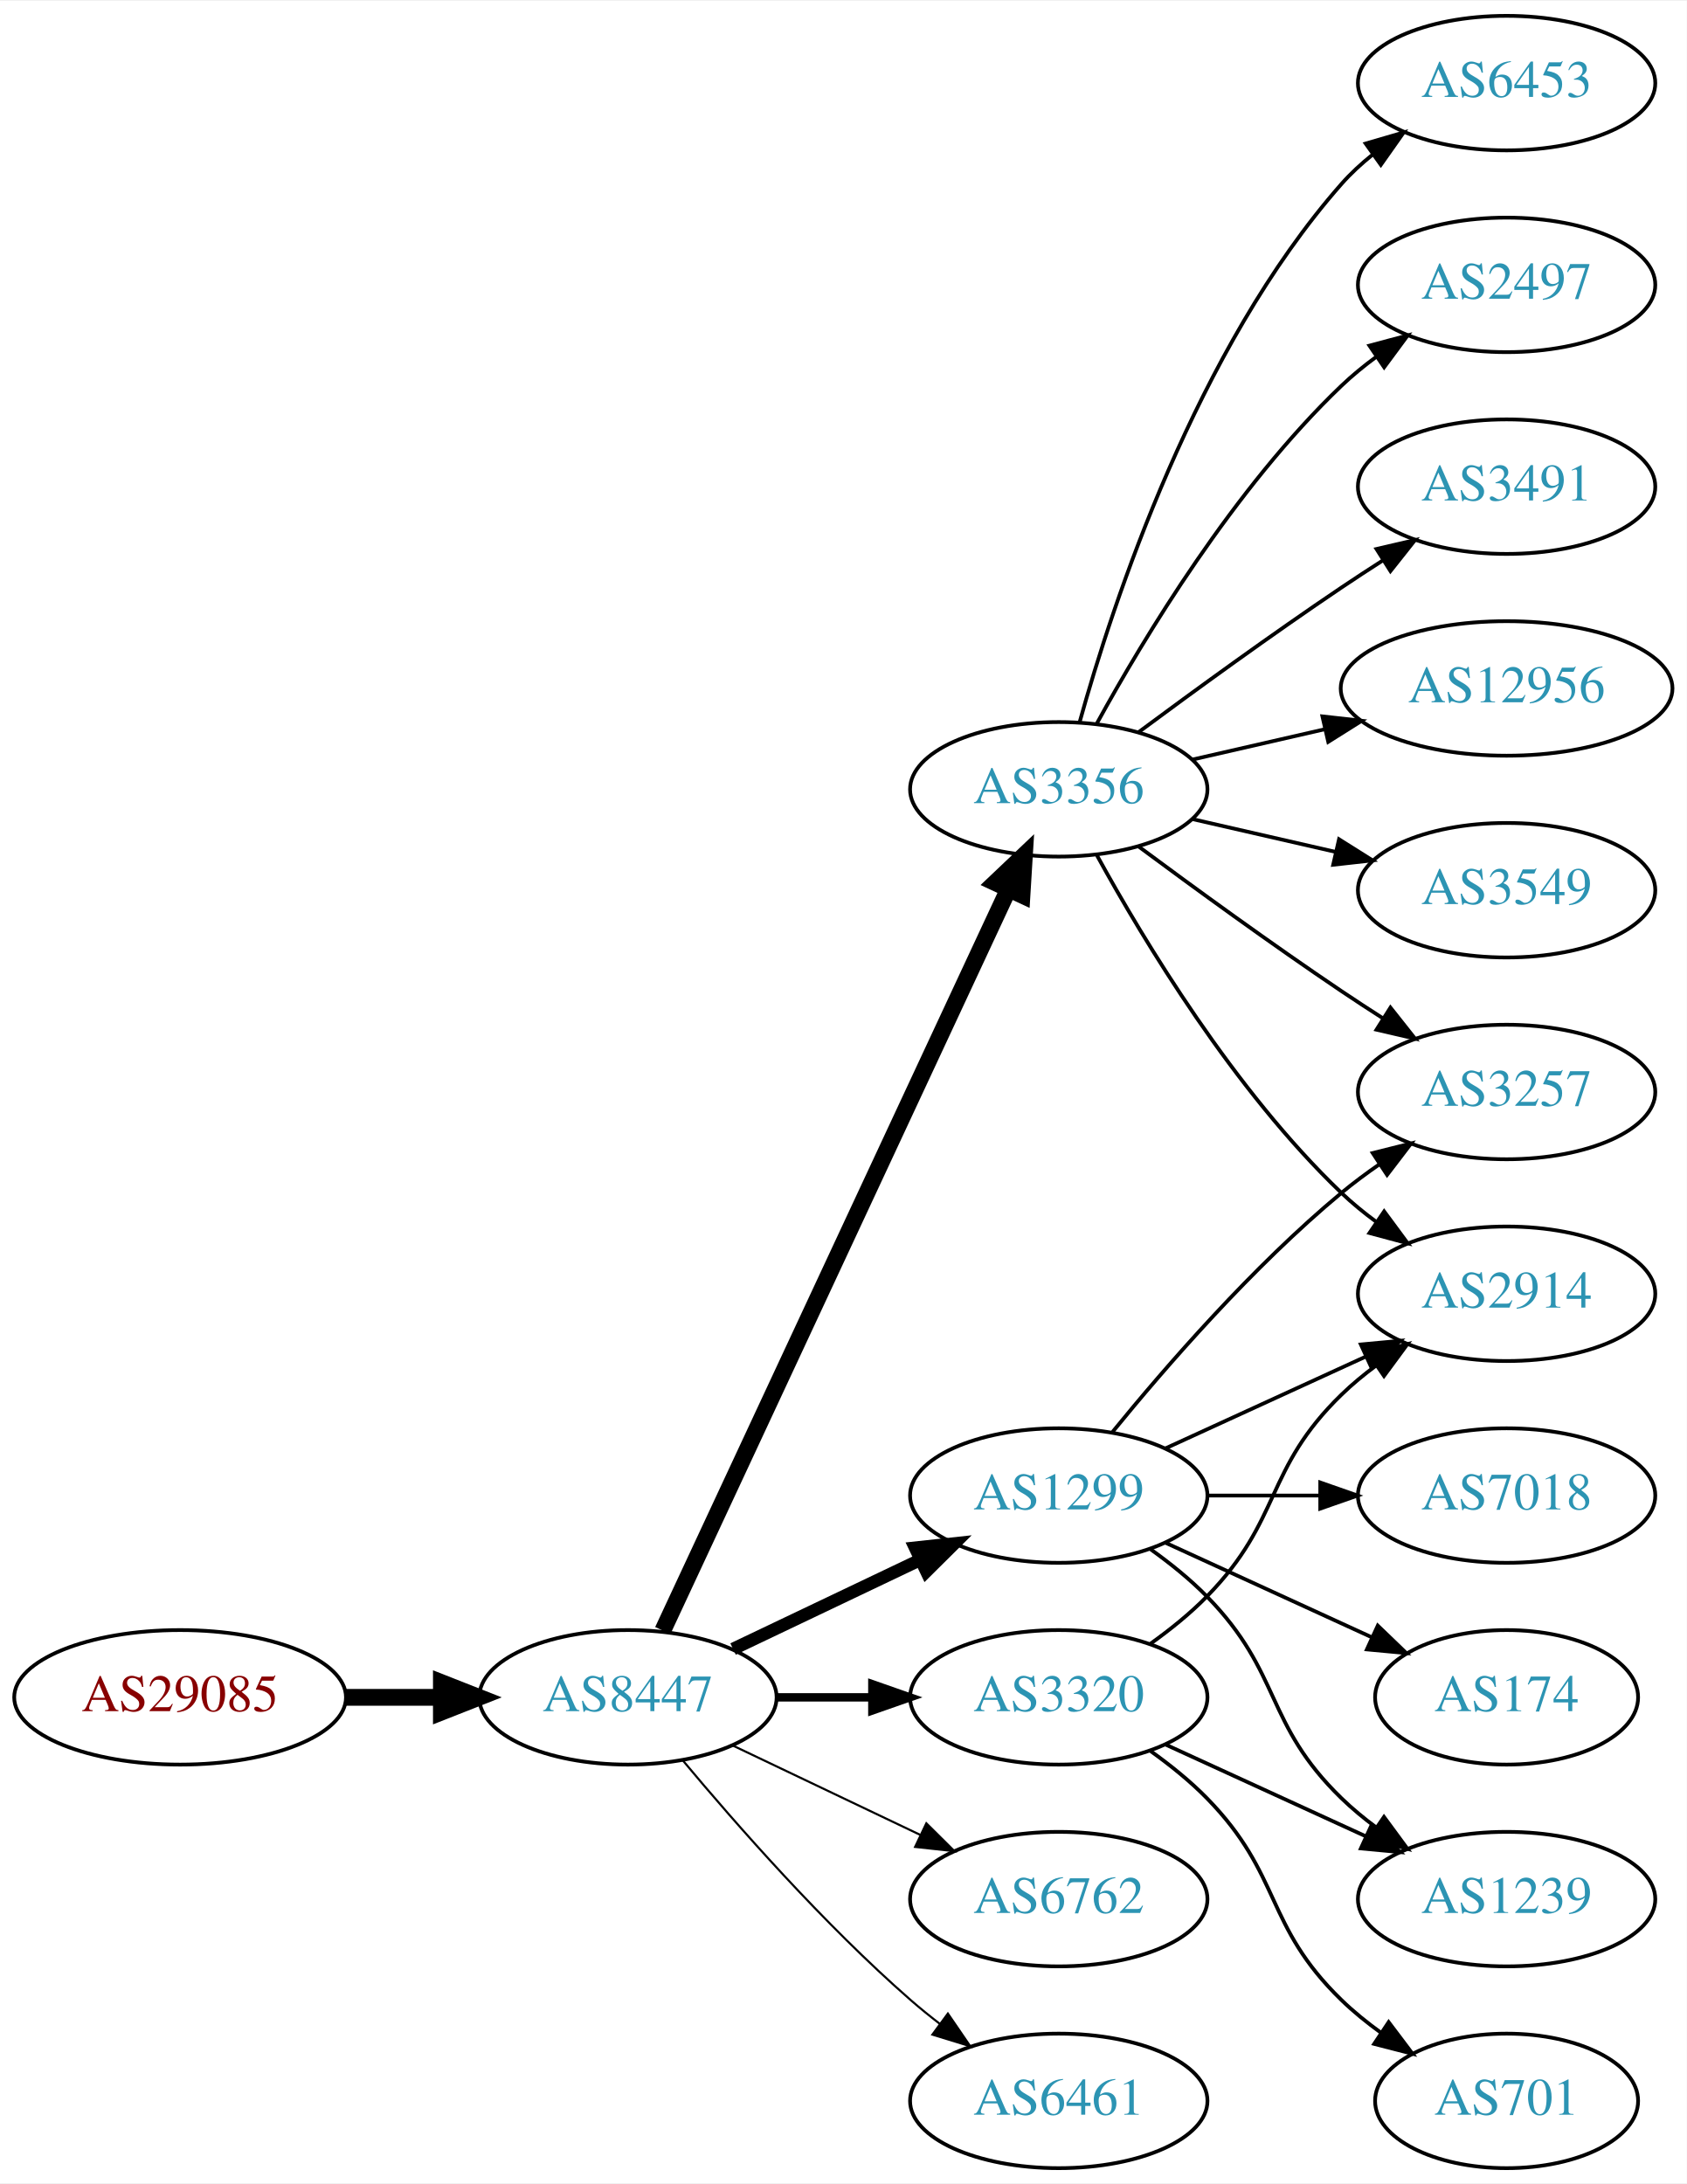
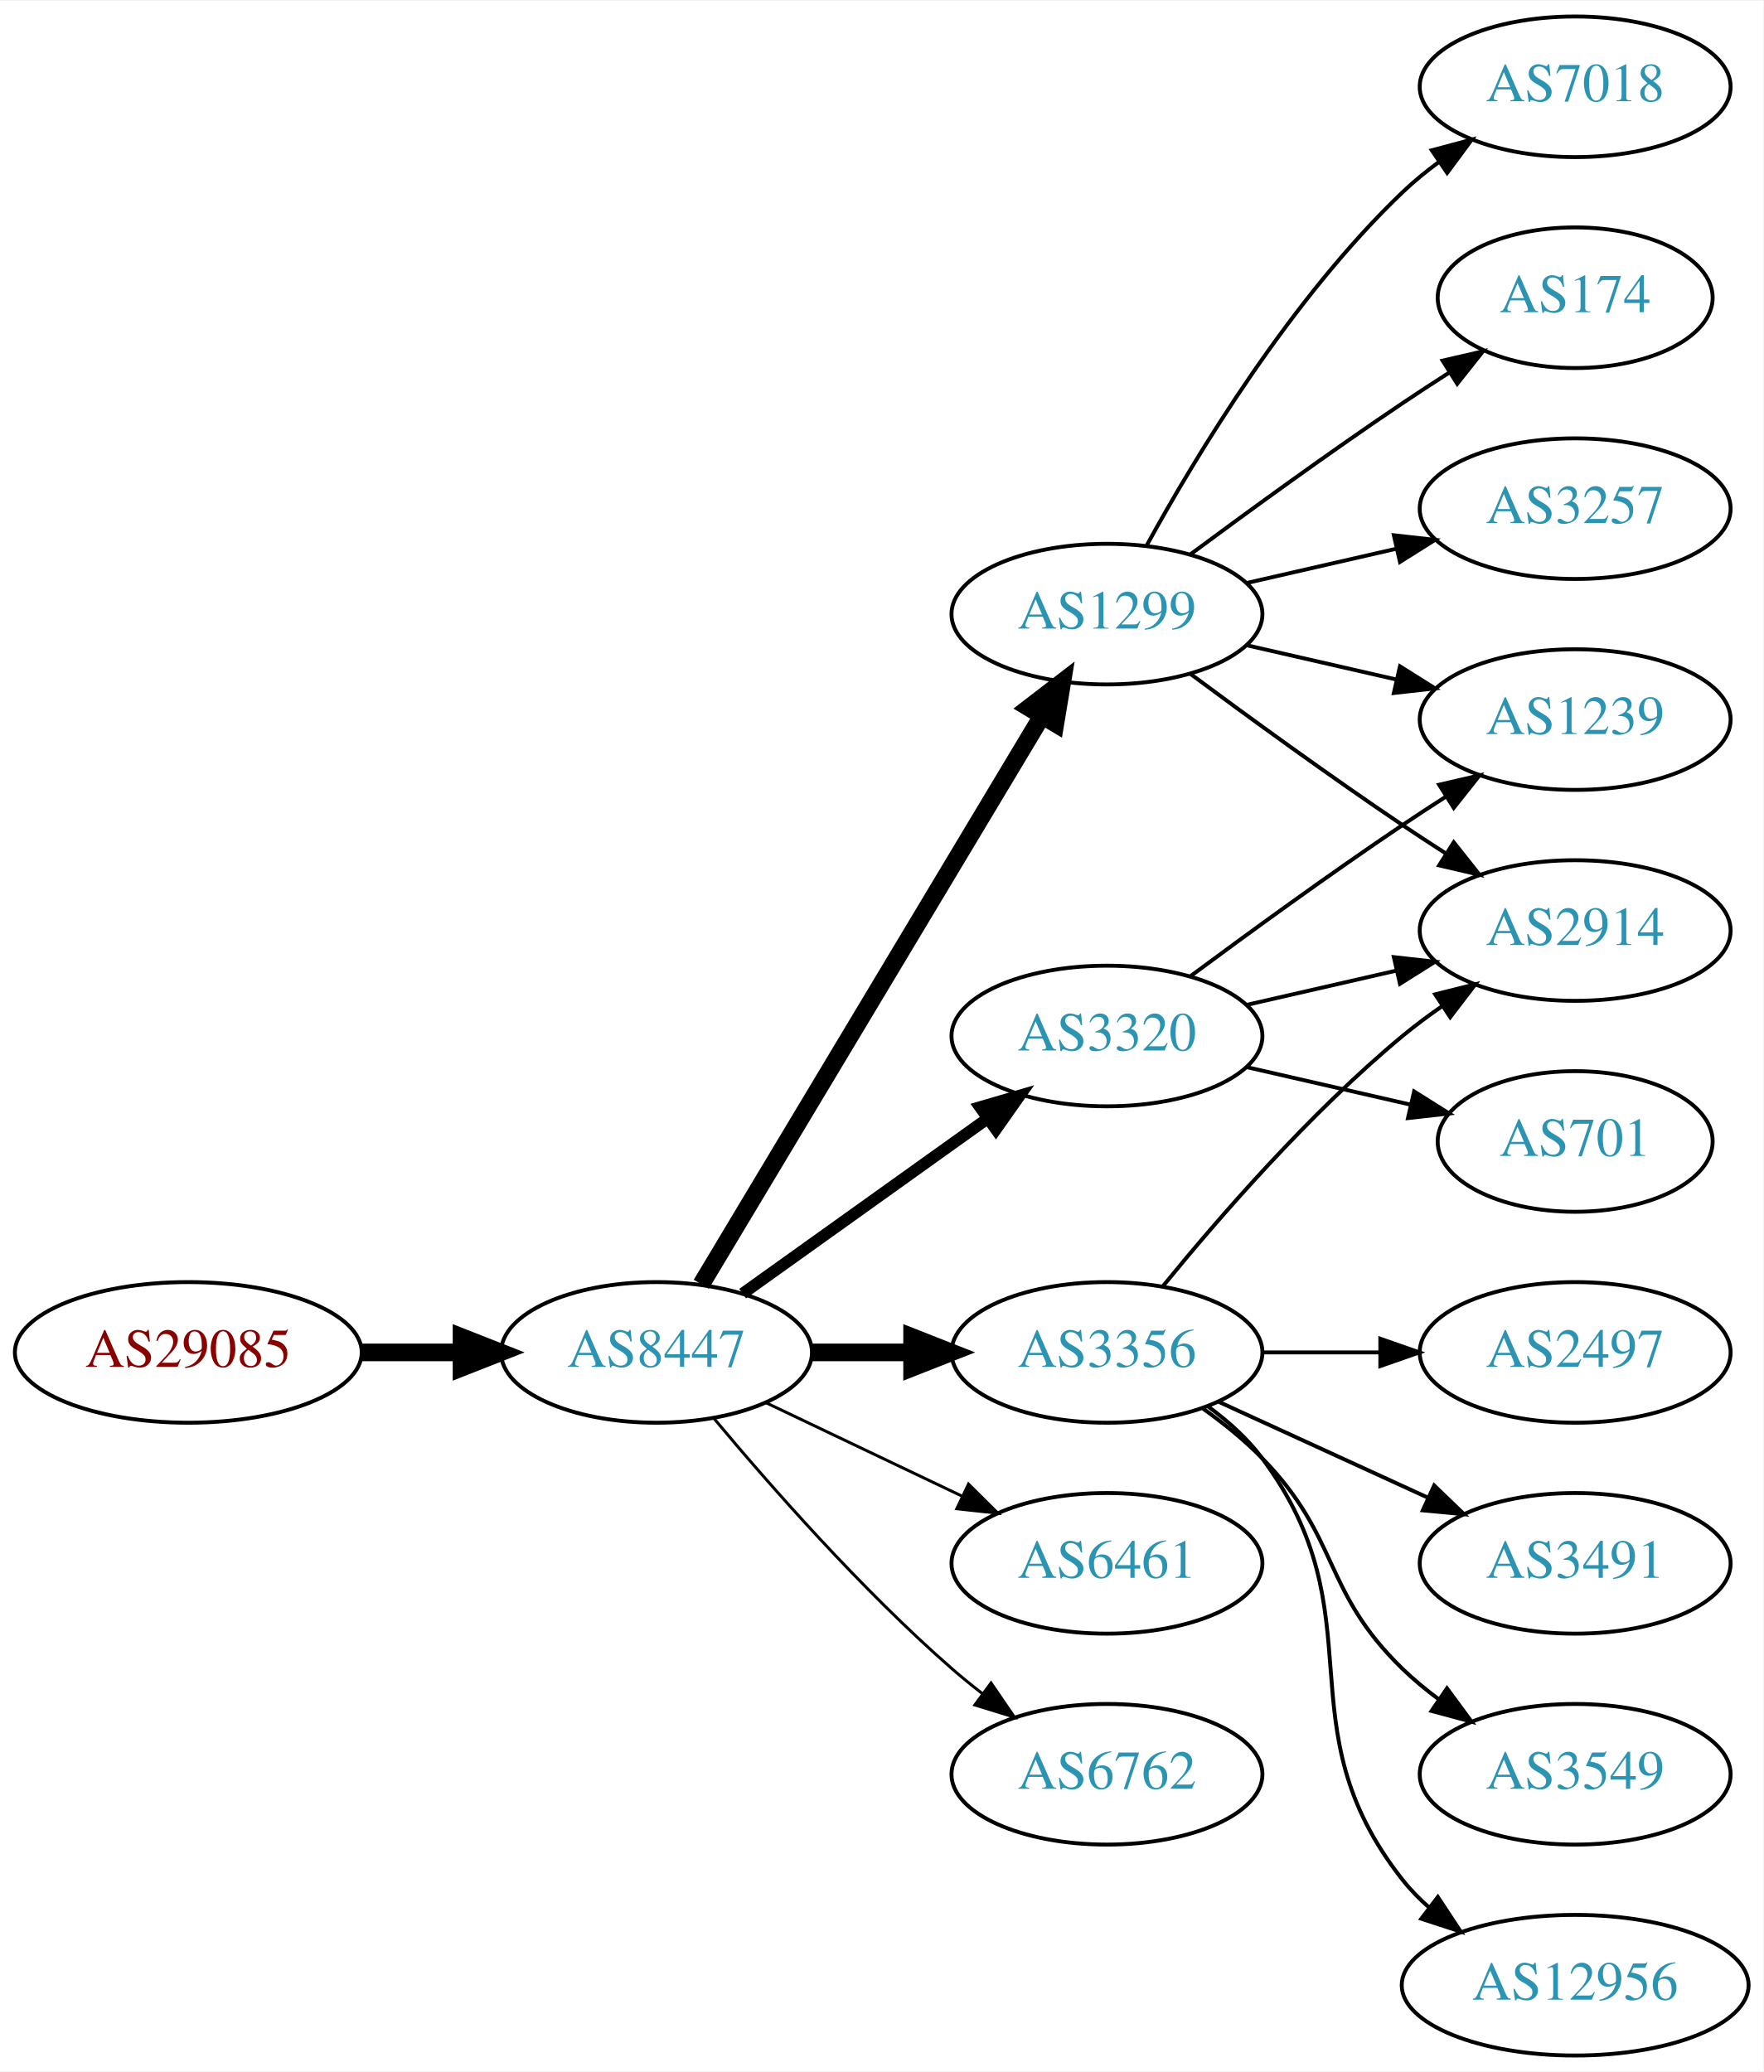
- <svg xmlns="http://www.w3.org/2000/svg" xmlns:xlink="http://www.w3.org/1999/xlink" width="451pt" height="584pt" viewBox="0.00 0.00 451.37 584.00">
-   <g id="graph0" class="graph" transform="scale(1 1) rotate(0) translate(4 580)">
-     <polygon fill="white" stroke="none" points="-4,4 -4,-580 447.37,-580 447.37,4 -4,4" />
+ <svg xmlns="http://www.w3.org/2000/svg" xmlns:xlink="http://www.w3.org/1999/xlink" width="451pt" height="530pt" viewBox="0.00 0.00 451.37 530.00">
+   <g id="graph0" class="graph" transform="scale(1 1) rotate(0) translate(4 526)">
+     <polygon fill="white" stroke="none" points="-4,4 -4,-526 447.37,-526 447.37,4 -4,4" />
    <g id="node1" class="node">
      <g id="a_node1">
        <a xlink:href="/asn/29085" xlink:title="AS29085 ~ PORSCHE-AS [AT]">
-           <ellipse fill="#ffffff" stroke="black" cx="44.196" cy="-126" rx="44.393" ry="18" />
-           <text text-anchor="middle" x="44.196" y="-122.3" font-family="Times,serif" font-size="14.00" fill="#880000">AS29085</text>
+           <ellipse fill="#ffffff" stroke="black" cx="44.196" cy="-180" rx="44.393" ry="18" />
+           <text text-anchor="middle" x="44.196" y="-176.3" font-family="Times,serif" font-size="14.00" fill="#880000">AS29085</text>
        </a>
      </g>
    </g>
    <g id="node2" class="node">
      <g id="a_node2">
        <a xlink:href="/asn/8447" xlink:title="AS8447 ~ A1 Telekom Austria AG [AT]">
-           <ellipse fill="#ffffff" stroke="black" cx="164.039" cy="-126" rx="39.794" ry="18" />
-           <text text-anchor="middle" x="164.039" y="-122.3" font-family="Times,serif" font-size="14.00" fill="#2c94b3">AS8447</text>
+           <ellipse fill="#ffffff" stroke="black" cx="164.039" cy="-180" rx="39.794" ry="18" />
+           <text text-anchor="middle" x="164.039" y="-176.3" font-family="Times,serif" font-size="14.00" fill="#2c94b3">AS8447</text>
        </a>
      </g>
    </g>
    <g id="edge1" class="edge">
-       <path fill="none" stroke="black" stroke-width="4.5" d="M88.407,-126C96.72,-126 105.482,-126 113.965,-126" />
-       <polygon fill="black" stroke="black" stroke-width="4.5" points="114.123,-129.938 124.123,-126 114.123,-122.063 114.123,-129.938" />
+       <path fill="none" stroke="black" stroke-width="4.5" d="M88.407,-180C96.72,-180 105.482,-180 113.965,-180" />
+       <polygon fill="black" stroke="black" stroke-width="4.5" points="114.123,-183.938 124.123,-180 114.123,-176.063 114.123,-183.938" />
    </g>
    <g id="node3" class="node">
      <g id="a_node3">
-         <a xlink:href="/asn/3356" xlink:title="AS3356 ~ Level 3 Parent, LLC [US]">
+         <a xlink:href="/asn/1299" xlink:title="AS1299 ~ Telia Carrier [EU]">
          <ellipse fill="#ffffff" stroke="black" cx="279.332" cy="-369" rx="39.794" ry="18" />
-           <text text-anchor="middle" x="279.332" y="-365.3" font-family="Times,serif" font-size="14.00" fill="#2c94b3">AS3356</text>
+           <text text-anchor="middle" x="279.332" y="-365.3" font-family="Times,serif" font-size="14.00" fill="#2c94b3">AS1299</text>
        </a>
      </g>
    </g>
    <g id="edge2" class="edge">
-       <path fill="none" stroke="black" stroke-width="4.5" d="M173.369,-143.868C193.059,-186.101 242.559,-292.272 265.849,-342.227" />
-       <polygon fill="black" stroke="black" stroke-width="4.5" points="262.347,-344.034 270.141,-351.433 269.485,-340.706 262.347,-344.034" />
+       <path fill="none" stroke="black" stroke-width="4.5" d="M175.494,-197.442C195.475,-230.775 239.18,-303.686 262.666,-342.866" />
+       <polygon fill="black" stroke="black" stroke-width="4.5" points="259.383,-345.048 267.902,-351.6 266.137,-340.999 259.383,-345.048" />
    </g>
    <g id="node4" class="node">
      <g id="a_node4">
-         <a xlink:href="/asn/1299" xlink:title="AS1299 ~ Telia Carrier [EU]">
-           <ellipse fill="#ffffff" stroke="black" cx="279.332" cy="-180" rx="39.794" ry="18" />
-           <text text-anchor="middle" x="279.332" y="-176.3" font-family="Times,serif" font-size="14.00" fill="#2c94b3">AS1299</text>
+         <a xlink:href="/asn/6461" xlink:title="AS6461 ~ Zayo Bandwidth [US]">
+           <ellipse fill="#ffffff" stroke="black" cx="279.332" cy="-126" rx="39.794" ry="18" />
+           <text text-anchor="middle" x="279.332" y="-122.3" font-family="Times,serif" font-size="14.00" fill="#2c94b3">AS6461</text>
        </a>
      </g>
    </g>
    <g id="edge3" class="edge">
-       <path fill="none" stroke="black" stroke-width="3.375" d="M192.175,-138.934C207.169,-146.081 225.99,-155.052 242.213,-162.785" />
-       <polygon fill="black" stroke="black" stroke-width="3.375" points="240.884,-166.028 251.417,-167.171 243.895,-159.709 240.884,-166.028" />
+       <path fill="none" stroke="black" stroke-width="0.75" d="M192.175,-167.066C207.169,-159.919 225.99,-150.948 242.213,-143.215" />
+       <polygon fill="black" stroke="black" stroke-width="0.75" points="243.895,-146.291 251.417,-138.829 240.884,-139.972 243.895,-146.291" />
    </g>
    <g id="node5" class="node">
      <g id="a_node5">
        <a xlink:href="/asn/3320" xlink:title="AS3320 ~ DTAG [DE]">
-           <ellipse fill="#ffffff" stroke="black" cx="279.332" cy="-126" rx="39.794" ry="18" />
-           <text text-anchor="middle" x="279.332" y="-122.3" font-family="Times,serif" font-size="14.00" fill="#2c94b3">AS3320</text>
+           <ellipse fill="#ffffff" stroke="black" cx="279.332" cy="-261" rx="39.794" ry="18" />
+           <text text-anchor="middle" x="279.332" y="-257.3" font-family="Times,serif" font-size="14.00" fill="#2c94b3">AS3320</text>
        </a>
      </g>
    </g>
    <g id="edge4" class="edge">
-       <path fill="none" stroke="black" stroke-width="2.25" d="M203.711,-126C211.914,-126 220.678,-126 229.21,-126" />
-       <polygon fill="black" stroke="black" stroke-width="2.25" points="229.449,-129.5 239.449,-126 229.449,-122.5 229.449,-129.5" />
+       <path fill="none" stroke="black" stroke-width="3" d="M186.083,-195.046C203.697,-207.639 229.036,-225.755 248.701,-239.816" />
+       <polygon fill="black" stroke="black" stroke-width="3" points="246.845,-242.791 257.016,-245.76 250.917,-237.097 246.845,-242.791" />
    </g>
    <g id="node6" class="node">
      <g id="a_node6">
        <a xlink:href="/asn/6762" xlink:title="AS6762 ~ TELECOM ITALIA SPARKLE S.p.A. [IT]">
          <ellipse fill="#ffffff" stroke="black" cx="279.332" cy="-72" rx="39.794" ry="18" />
          <text text-anchor="middle" x="279.332" y="-68.3" font-family="Times,serif" font-size="14.00" fill="#2c94b3">AS6762</text>
        </a>
      </g>
    </g>
    <g id="edge5" class="edge">
-       <path fill="none" stroke="black" stroke-width="0.562" d="M192.175,-113.066C207.169,-105.919 225.99,-96.948 242.213,-89.215" />
-       <polygon fill="black" stroke="black" stroke-width="0.562" points="243.895,-92.291 251.417,-84.829 240.884,-85.972 243.895,-92.291" />
+       <path fill="none" stroke="black" stroke-width="0.75" d="M178.669,-163.183C192.951,-146.071 216.498,-119.255 239.685,-99 242.151,-96.846 244.789,-94.706 247.487,-92.628" />
+       <polygon fill="black" stroke="black" stroke-width="0.75" points="249.66,-95.375 255.641,-86.63 245.512,-89.736 249.66,-95.375" />
    </g>
    <g id="node7" class="node">
      <g id="a_node7">
-         <a xlink:href="/asn/6461" xlink:title="AS6461 ~ Zayo Bandwidth [US]">
-           <ellipse fill="#ffffff" stroke="black" cx="279.332" cy="-18" rx="39.794" ry="18" />
-           <text text-anchor="middle" x="279.332" y="-14.3" font-family="Times,serif" font-size="14.00" fill="#2c94b3">AS6461</text>
+         <a xlink:href="/asn/3356" xlink:title="AS3356 ~ Level 3 Parent, LLC [US]">
+           <ellipse fill="#ffffff" stroke="black" cx="279.332" cy="-180" rx="39.794" ry="18" />
+           <text text-anchor="middle" x="279.332" y="-176.3" font-family="Times,serif" font-size="14.00" fill="#2c94b3">AS3356</text>
        </a>
      </g>
    </g>
    <g id="edge6" class="edge">
-       <path fill="none" stroke="black" stroke-width="0.562" d="M178.669,-109.183C192.951,-92.071 216.498,-65.255 239.685,-45 242.151,-42.846 244.789,-40.706 247.487,-38.628" />
-       <polygon fill="black" stroke="black" stroke-width="0.562" points="249.66,-41.375 255.641,-32.63 245.512,-35.736 249.66,-41.375" />
+       <path fill="none" stroke="black" stroke-width="4.5" d="M203.711,-180C211.914,-180 220.678,-180 229.21,-180" />
+       <polygon fill="black" stroke="black" stroke-width="4.5" points="229.449,-183.938 239.449,-180 229.449,-176.063 229.449,-183.938" />
    </g>
    <g id="node8" class="node">
      <g id="a_node8">
-         <a xlink:href="/asn/2914" xlink:title="AS2914 ~ NTT America, Inc. [US]">
-           <ellipse fill="#ffffff" stroke="black" cx="399.174" cy="-234" rx="39.794" ry="18" />
-           <text text-anchor="middle" x="399.174" y="-230.3" font-family="Times,serif" font-size="14.00" fill="#2c94b3">AS2914</text>
+         <a xlink:href="/asn/7018" xlink:title="AS7018 ~ AT&amp;T Services, Inc. [US]">
+           <ellipse fill="#ffffff" stroke="black" cx="399.174" cy="-504" rx="39.794" ry="18" />
+           <text text-anchor="middle" x="399.174" y="-500.3" font-family="Times,serif" font-size="14.00" fill="#2c94b3">AS7018</text>
        </a>
      </g>
    </g>
    <g id="edge7" class="edge">
-       <path fill="none" stroke="black" d="M289.573,-351.287C302.118,-328.439 326.295,-288.389 354.978,-261 357.846,-258.261 361.035,-255.653 364.344,-253.215" />
-       <polygon fill="black" stroke="black" points="366.407,-256.044 372.704,-247.523 362.468,-250.258 366.407,-256.044" />
+       <path fill="none" stroke="black" d="M289.573,-386.713C302.118,-409.561 326.295,-449.611 354.978,-477 357.846,-479.739 361.035,-482.347 364.344,-484.785" />
+       <polygon fill="black" stroke="black" points="362.468,-487.742 372.704,-490.477 366.407,-481.956 362.468,-487.742" />
    </g>
    <g id="node9" class="node">
      <g id="a_node9">
-         <a xlink:href="/asn/12956" xlink:title="AS12956 ~ TELXIUS [ES]">
-           <ellipse fill="#ffffff" stroke="black" cx="399.174" cy="-396" rx="44.393" ry="18" />
-           <text text-anchor="middle" x="399.174" y="-392.3" font-family="Times,serif" font-size="14.00" fill="#2c94b3">AS12956</text>
+         <a xlink:href="/asn/174" xlink:title="AS174 ~ Cogent Communications [US]">
+           <ellipse fill="#ffffff" stroke="black" cx="399.174" cy="-450" rx="35.194" ry="18" />
+           <text text-anchor="middle" x="399.174" y="-446.3" font-family="Times,serif" font-size="14.00" fill="#2c94b3">AS174</text>
        </a>
      </g>
    </g>
    <g id="edge8" class="edge">
-       <path fill="none" stroke="black" d="M315.051,-376.955C326.189,-379.507 338.725,-382.379 350.618,-385.104" />
-       <polygon fill="black" stroke="black" points="349.883,-388.526 360.412,-387.348 351.446,-381.703 349.883,-388.526" />
+       <path fill="none" stroke="black" d="M300.662,-384.277C315.524,-395.304 336.269,-410.407 354.978,-423 358.795,-425.569 362.845,-428.21 366.876,-430.786" />
+       <polygon fill="black" stroke="black" points="365.245,-433.895 375.57,-436.271 368.98,-427.975 365.245,-433.895" />
    </g>
    <g id="node10" class="node">
      <g id="a_node10">
-         <a xlink:href="/asn/3549" xlink:title="AS3549 ~ Level 3 Parent, LLC [US]">
-           <ellipse fill="#ffffff" stroke="black" cx="399.174" cy="-342" rx="39.794" ry="18" />
-           <text text-anchor="middle" x="399.174" y="-338.3" font-family="Times,serif" font-size="14.00" fill="#2c94b3">AS3549</text>
+         <a xlink:href="/asn/3257" xlink:title="AS3257 ~ GTT [DE]">
+           <ellipse fill="#ffffff" stroke="black" cx="399.174" cy="-396" rx="39.794" ry="18" />
+           <text text-anchor="middle" x="399.174" y="-392.3" font-family="Times,serif" font-size="14.00" fill="#2c94b3">AS3257</text>
        </a>
      </g>
    </g>
    <g id="edge9" class="edge">
-       <path fill="none" stroke="black" d="M315.051,-361.045C327.051,-358.296 340.672,-355.175 353.364,-352.267" />
-       <polygon fill="black" stroke="black" points="354.33,-355.636 363.296,-349.991 352.767,-348.813 354.33,-355.636" />
+       <path fill="none" stroke="black" d="M315.051,-376.955C327.051,-379.704 340.672,-382.825 353.364,-385.733" />
+       <polygon fill="black" stroke="black" points="352.767,-389.187 363.296,-388.009 354.33,-382.364 352.767,-389.187" />
    </g>
    <g id="node11" class="node">
      <g id="a_node11">
-         <a xlink:href="/asn/3257" xlink:title="AS3257 ~ GTT [DE]">
+         <a xlink:href="/asn/2914" xlink:title="AS2914 ~ NTT America, Inc. [US]">
          <ellipse fill="#ffffff" stroke="black" cx="399.174" cy="-288" rx="39.794" ry="18" />
-           <text text-anchor="middle" x="399.174" y="-284.3" font-family="Times,serif" font-size="14.00" fill="#2c94b3">AS3257</text>
+           <text text-anchor="middle" x="399.174" y="-284.3" font-family="Times,serif" font-size="14.00" fill="#2c94b3">AS2914</text>
        </a>
      </g>
    </g>
    <g id="edge10" class="edge">
      <path fill="none" stroke="black" d="M300.662,-353.723C315.524,-342.696 336.269,-327.593 354.978,-315 358.527,-312.611 362.277,-310.161 366.026,-307.758" />
      <polygon fill="black" stroke="black" points="368.094,-310.591 374.674,-302.288 364.352,-304.675 368.094,-310.591" />
    </g>
    <g id="node12" class="node">
      <g id="a_node12">
-         <a xlink:href="/asn/6453" xlink:title="AS6453 ~ TATA COMMUNICATIONS (AMERICA) INC [US]">
-           <ellipse fill="#ffffff" stroke="black" cx="399.174" cy="-558" rx="39.794" ry="18" />
-           <text text-anchor="middle" x="399.174" y="-554.3" font-family="Times,serif" font-size="14.00" fill="#2c94b3">AS6453</text>
+         <a xlink:href="/asn/1239" xlink:title="AS1239 ~ Sprint [US]">
+           <ellipse fill="#ffffff" stroke="black" cx="399.174" cy="-342" rx="39.794" ry="18" />
+           <text text-anchor="middle" x="399.174" y="-338.3" font-family="Times,serif" font-size="14.00" fill="#2c94b3">AS1239</text>
        </a>
      </g>
    </g>
    <g id="edge11" class="edge">
-       <path fill="none" stroke="black" d="M284.904,-386.946C293.81,-418.995 316.094,-486.842 354.978,-531 357.462,-533.821 360.312,-536.449 363.337,-538.871" />
-       <polygon fill="black" stroke="black" points="361.455,-541.828 371.627,-544.791 365.523,-536.131 361.455,-541.828" />
+       <path fill="none" stroke="black" d="M315.051,-361.045C327.051,-358.296 340.672,-355.175 353.364,-352.267" />
+       <polygon fill="black" stroke="black" points="354.33,-355.636 363.296,-349.991 352.767,-348.813 354.33,-355.636" />
+     </g>
+     <g id="edge14" class="edge">
+       <path fill="none" stroke="black" d="M315.051,-268.955C327.051,-271.704 340.672,-274.825 353.364,-277.733" />
+       <polygon fill="black" stroke="black" points="352.767,-281.187 363.296,-280.009 354.33,-274.364 352.767,-281.187" />
+     </g>
+     <g id="edge13" class="edge">
+       <path fill="none" stroke="black" d="M300.662,-276.277C315.524,-287.304 336.269,-302.407 354.978,-315 358.527,-317.389 362.277,-319.839 366.026,-322.242" />
+       <polygon fill="black" stroke="black" points="364.352,-325.325 374.674,-327.712 368.094,-319.409 364.352,-325.325" />
    </g>
    <g id="node13" class="node">
      <g id="a_node13">
-         <a xlink:href="/asn/2497" xlink:title="AS2497 ~ Internet Initiative Japan Inc. [JP]">
-           <ellipse fill="#ffffff" stroke="black" cx="399.174" cy="-504" rx="39.794" ry="18" />
-           <text text-anchor="middle" x="399.174" y="-500.3" font-family="Times,serif" font-size="14.00" fill="#2c94b3">AS2497</text>
+         <a xlink:href="/asn/701" xlink:title="AS701 ~ UUNET [US]">
+           <ellipse fill="#ffffff" stroke="black" cx="399.174" cy="-234" rx="35.194" ry="18" />
+           <text text-anchor="middle" x="399.174" y="-230.3" font-family="Times,serif" font-size="14.00" fill="#2c94b3">AS701</text>
        </a>
      </g>
    </g>
    <g id="edge12" class="edge">
-       <path fill="none" stroke="black" d="M289.573,-386.713C302.118,-409.561 326.295,-449.611 354.978,-477 357.846,-479.739 361.035,-482.347 364.344,-484.785" />
-       <polygon fill="black" stroke="black" points="362.468,-487.742 372.704,-490.477 366.407,-481.956 362.468,-487.742" />
+       <path fill="none" stroke="black" d="M315.051,-253.045C328.143,-250.045 343.166,-246.604 356.806,-243.478" />
+       <polygon fill="black" stroke="black" points="357.948,-246.807 366.914,-241.162 356.384,-239.984 357.948,-246.807" />
+     </g>
+     <g id="edge15" class="edge">
+       <path fill="none" stroke="black" d="M293.751,-197.065C307.865,-214.375 331.28,-241.345 354.978,-261 358.194,-263.668 361.695,-266.27 365.265,-268.741" />
+       <polygon fill="black" stroke="black" points="363.343,-271.666 373.622,-274.236 367.189,-265.817 363.343,-271.666" />
    </g>
    <g id="node14" class="node">
      <g id="a_node14">
-         <a xlink:href="/asn/3491" xlink:title="AS3491 ~ PCCW Global, Inc. [US]">
-           <ellipse fill="#ffffff" stroke="black" cx="399.174" cy="-450" rx="39.794" ry="18" />
-           <text text-anchor="middle" x="399.174" y="-446.3" font-family="Times,serif" font-size="14.00" fill="#2c94b3">AS3491</text>
-         </a>
-       </g>
-     </g>
-     <g id="edge13" class="edge">
-       <path fill="none" stroke="black" d="M300.662,-384.277C315.524,-395.304 336.269,-410.407 354.978,-423 358.527,-425.389 362.277,-427.839 366.026,-430.242" />
-       <polygon fill="black" stroke="black" points="364.352,-433.325 374.674,-435.712 368.094,-427.409 364.352,-433.325" />
-     </g>
-     <g id="edge15" class="edge">
-       <path fill="none" stroke="black" d="M307.96,-192.661C323.917,-199.973 344.188,-209.261 361.471,-217.181" />
-       <polygon fill="black" stroke="black" points="360.169,-220.435 370.718,-221.419 363.085,-214.071 360.169,-220.435" />
-     </g>
-     <g id="edge18" class="edge">
-       <path fill="none" stroke="black" d="M293.751,-197.065C307.865,-214.375 331.28,-241.345 354.978,-261 358.194,-263.668 361.695,-266.27 365.265,-268.741" />
-       <polygon fill="black" stroke="black" points="363.343,-271.666 373.622,-274.236 367.189,-265.817 363.343,-271.666" />
-     </g>
-     <g id="node15" class="node">
-       <g id="a_node15">
-         <a xlink:href="/asn/7018" xlink:title="AS7018 ~ AT&amp;T Services, Inc. [US]">
-           <ellipse fill="#ffffff" stroke="black" cx="399.174" cy="-180" rx="39.794" ry="18" />
-           <text text-anchor="middle" x="399.174" y="-176.3" font-family="Times,serif" font-size="14.00" fill="#2c94b3">AS7018</text>
-         </a>
-       </g>
-     </g>
-     <g id="edge14" class="edge">
-       <path fill="none" stroke="black" d="M319.244,-180C328.798,-180 339.147,-180 349.11,-180" />
-       <polygon fill="black" stroke="black" points="349.302,-183.5 359.302,-180 349.302,-176.5 349.302,-183.5" />
-     </g>
-     <g id="node16" class="node">
-       <g id="a_node16">
-         <a xlink:href="/asn/1239" xlink:title="AS1239 ~ Sprint [US]">
+         <a xlink:href="/asn/3549" xlink:title="AS3549 ~ Level 3 Parent, LLC [US]">
          <ellipse fill="#ffffff" stroke="black" cx="399.174" cy="-72" rx="39.794" ry="18" />
-           <text text-anchor="middle" x="399.174" y="-68.3" font-family="Times,serif" font-size="14.00" fill="#2c94b3">AS1239</text>
+           <text text-anchor="middle" x="399.174" y="-68.3" font-family="Times,serif" font-size="14.00" fill="#2c94b3">AS3549</text>
        </a>
      </g>
    </g>
    <g id="edge16" class="edge">
      <path fill="none" stroke="black" d="M303.926,-165.611C309.182,-161.852 314.513,-157.563 318.978,-153 339.151,-132.383 334.285,-119.094 354.978,-99 357.823,-96.237 360.997,-93.614 364.297,-91.166" />
      <polygon fill="black" stroke="black" points="366.363,-93.993 372.645,-85.462 362.414,-88.214 366.363,-93.993" />
    </g>
+     <g id="node15" class="node">
+       <g id="a_node15">
+         <a xlink:href="/asn/12956" xlink:title="AS12956 ~ TELXIUS [ES]">
+           <ellipse fill="#ffffff" stroke="black" cx="399.174" cy="-18" rx="44.393" ry="18" />
+           <text text-anchor="middle" x="399.174" y="-14.3" font-family="Times,serif" font-size="14.00" fill="#2c94b3">AS12956</text>
+         </a>
+       </g>
+     </g>
+     <g id="edge17" class="edge">
+       <path fill="none" stroke="black" d="M305.262,-166.118C310.338,-162.389 315.256,-157.984 318.978,-153 349.249,-112.458 323.679,-84.754 354.978,-45 357.002,-42.429 359.344,-40.037 361.868,-37.826" />
+       <polygon fill="black" stroke="black" points="364.025,-40.584 369.858,-31.739 359.782,-35.016 364.025,-40.584" />
+     </g>
+     <g id="node16" class="node">
+       <g id="a_node16">
+         <a xlink:href="/asn/2497" xlink:title="AS2497 ~ Internet Initiative Japan Inc. [JP]">
+           <ellipse fill="#ffffff" stroke="black" cx="399.174" cy="-180" rx="39.794" ry="18" />
+           <text text-anchor="middle" x="399.174" y="-176.3" font-family="Times,serif" font-size="14.00" fill="#2c94b3">AS2497</text>
+         </a>
+       </g>
+     </g>
+     <g id="edge18" class="edge">
+       <path fill="none" stroke="black" d="M319.244,-180C328.798,-180 339.147,-180 349.11,-180" />
+       <polygon fill="black" stroke="black" points="349.302,-183.5 359.302,-180 349.302,-176.5 349.302,-183.5" />
+     </g>
    <g id="node17" class="node">
      <g id="a_node17">
-         <a xlink:href="/asn/174" xlink:title="AS174 ~ Cogent Communications [US]">
-           <ellipse fill="#ffffff" stroke="black" cx="399.174" cy="-126" rx="35.194" ry="18" />
-           <text text-anchor="middle" x="399.174" y="-122.3" font-family="Times,serif" font-size="14.00" fill="#2c94b3">AS174</text>
-         </a>
-       </g>
-     </g>
-     <g id="edge17" class="edge">
-       <path fill="none" stroke="black" d="M307.96,-167.339C324.377,-159.817 345.358,-150.202 362.955,-142.139" />
-       <polygon fill="black" stroke="black" points="364.7,-145.189 372.332,-137.842 361.783,-138.826 364.7,-145.189" />
-     </g>
-     <g id="edge21" class="edge">
-       <path fill="none" stroke="black" d="M303.926,-140.389C309.182,-144.148 314.513,-148.437 318.978,-153 339.151,-173.617 334.285,-186.906 354.978,-207 357.823,-209.763 360.997,-212.386 364.297,-214.834" />
-       <polygon fill="black" stroke="black" points="362.414,-217.786 372.645,-220.538 366.363,-212.006 362.414,-217.786" />
+         <a xlink:href="/asn/3491" xlink:title="AS3491 ~ PCCW Global, Inc. [US]">
+           <ellipse fill="#ffffff" stroke="black" cx="399.174" cy="-126" rx="39.794" ry="18" />
+           <text text-anchor="middle" x="399.174" y="-122.3" font-family="Times,serif" font-size="14.00" fill="#2c94b3">AS3491</text>
+         </a>
+       </g>
    </g>
    <g id="edge19" class="edge">
-       <path fill="none" stroke="black" d="M307.96,-113.339C323.917,-106.027 344.188,-96.739 361.471,-88.819" />
-       <polygon fill="black" stroke="black" points="363.085,-91.929 370.718,-84.581 360.169,-85.565 363.085,-91.929" />
-     </g>
-     <g id="node18" class="node">
-       <g id="a_node18">
-         <a xlink:href="/asn/701" xlink:title="AS701 ~ UUNET [US]">
-           <ellipse fill="#ffffff" stroke="black" cx="399.174" cy="-18" rx="35.194" ry="18" />
-           <text text-anchor="middle" x="399.174" y="-14.3" font-family="Times,serif" font-size="14.00" fill="#2c94b3">AS701</text>
-         </a>
-       </g>
-     </g>
-     <g id="edge20" class="edge">
-       <path fill="none" stroke="black" d="M303.926,-111.611C309.182,-107.852 314.513,-103.563 318.978,-99 339.151,-78.383 334.285,-65.094 354.978,-45 358.206,-41.866 361.857,-38.911 365.635,-36.188" />
-       <polygon fill="black" stroke="black" points="367.614,-39.075 373.995,-30.617 363.732,-33.25 367.614,-39.075" />
+       <path fill="none" stroke="black" d="M307.96,-167.339C323.917,-160.027 344.188,-150.739 361.471,-142.819" />
+       <polygon fill="black" stroke="black" points="363.085,-145.929 370.718,-138.581 360.169,-139.565 363.085,-145.929" />
    </g>
  </g>
</svg>
